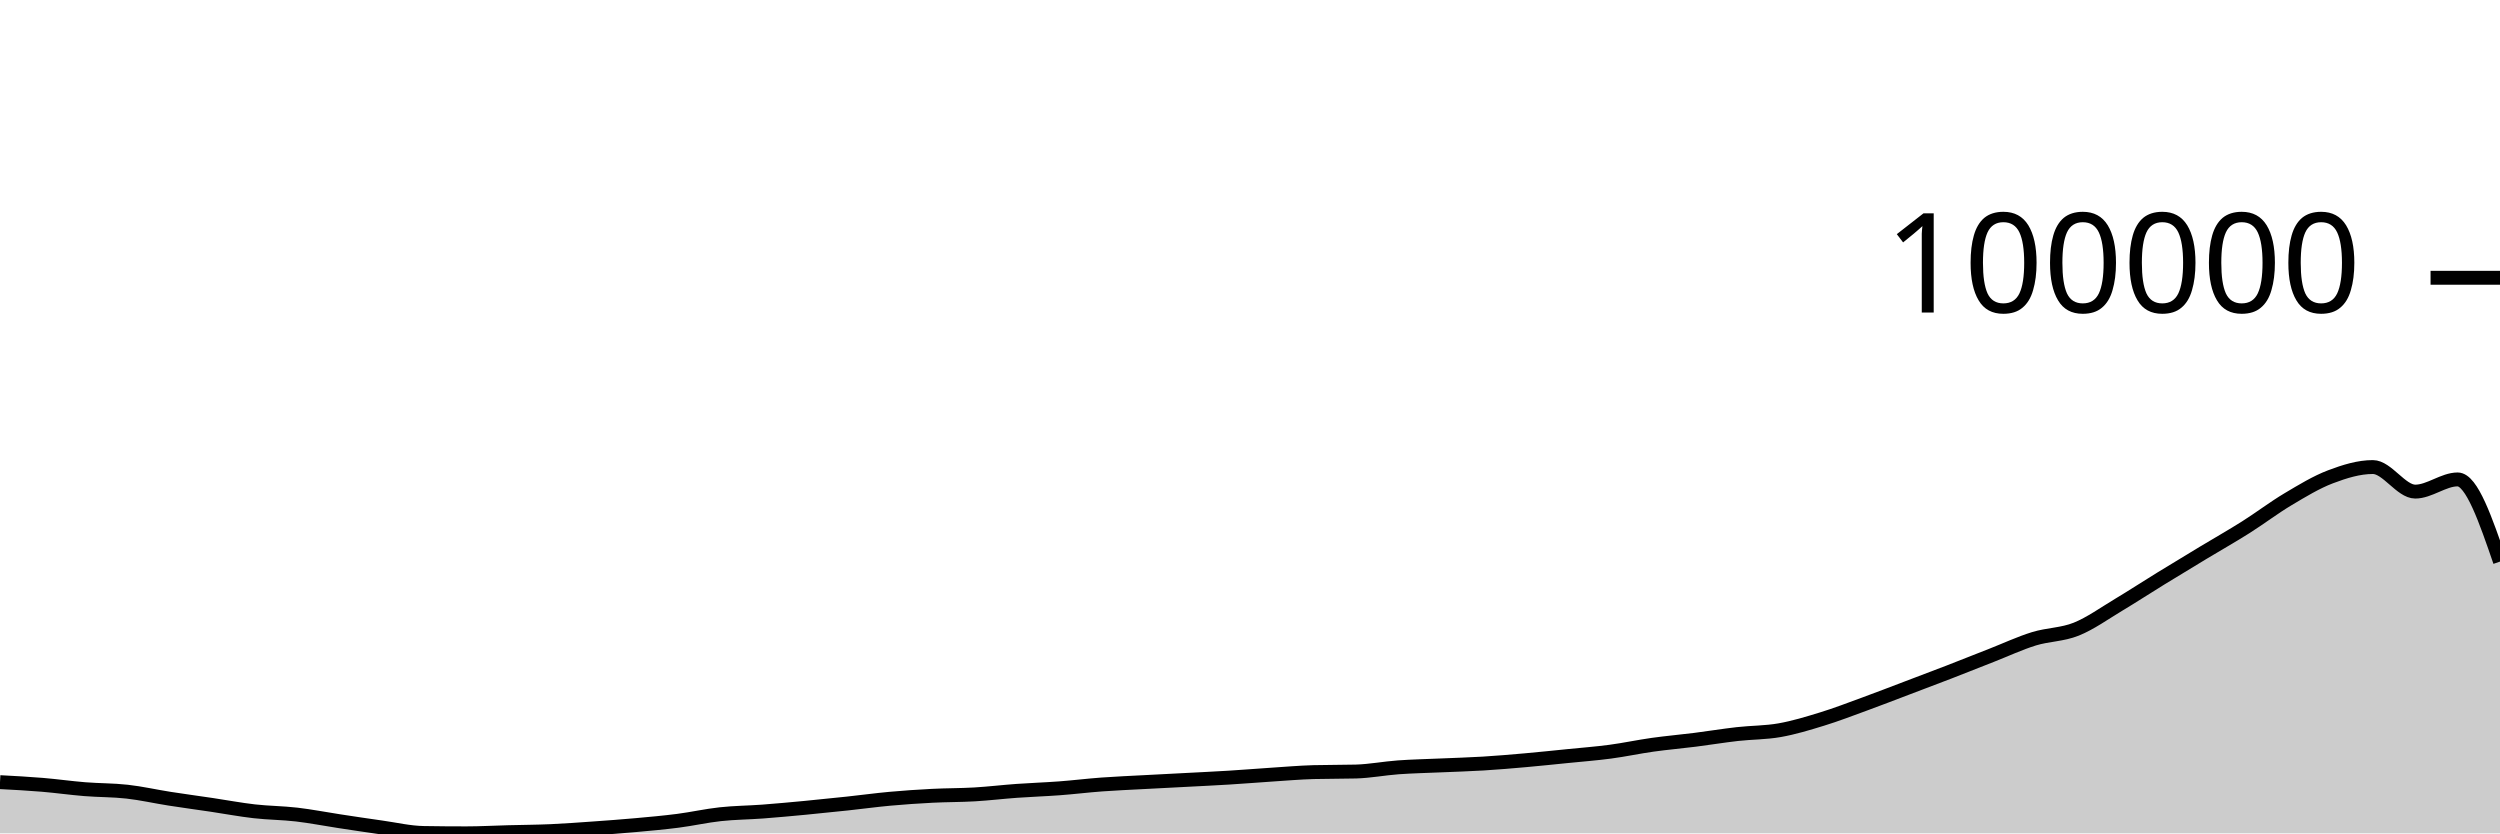
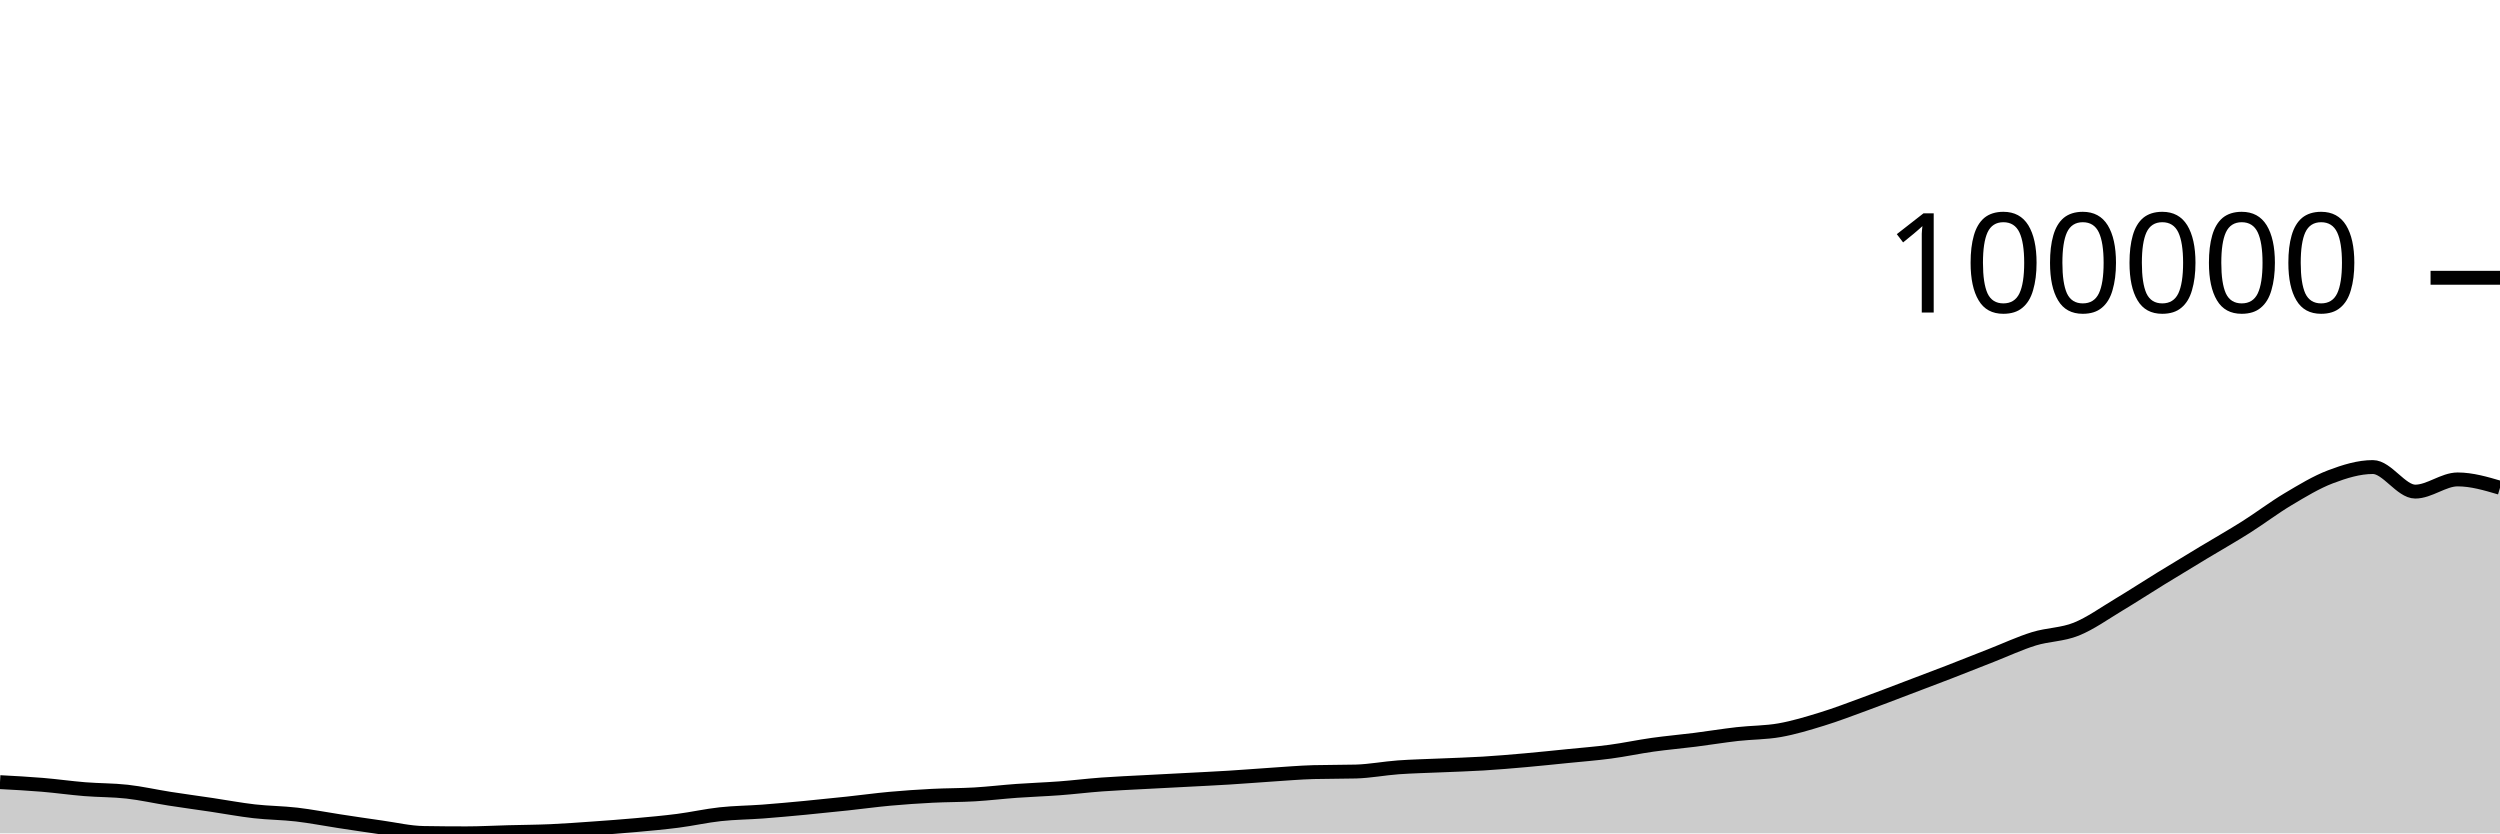
<svg xmlns="http://www.w3.org/2000/svg" viewBox="0 0 180 60">
  <g transform="translate(0,20)">
-     <path class="area" fill="rgba(0, 0, 0, 0.2)" d="M0,36.314C1.017,36.368,2.034,36.423,3.051,36.507C4.068,36.592,5.085,36.738,6.102,36.82C7.119,36.903,8.136,36.885,9.153,37C10.169,37.114,11.186,37.347,12.203,37.506C13.22,37.665,14.237,37.801,15.254,37.952C16.271,38.104,17.288,38.297,18.305,38.413C19.322,38.529,20.339,38.53,21.356,38.648C22.373,38.767,23.39,38.968,24.407,39.122C25.424,39.277,26.441,39.432,27.458,39.574C28.475,39.716,29.492,39.959,30.508,39.975C31.525,39.992,32.542,40,33.559,40C34.576,40,35.593,39.942,36.61,39.916C37.627,39.889,38.644,39.885,39.661,39.84C40.678,39.795,41.695,39.719,42.712,39.647C43.729,39.575,44.746,39.501,45.763,39.409C46.78,39.318,47.797,39.227,48.814,39.096C49.831,38.965,50.847,38.733,51.864,38.623C52.881,38.512,53.898,38.508,54.915,38.432C55.932,38.355,56.949,38.26,57.966,38.164C58.983,38.067,60,37.962,61.017,37.853C62.034,37.745,63.051,37.604,64.068,37.511C65.085,37.419,66.102,37.35,67.119,37.298C68.136,37.245,69.153,37.256,70.169,37.197C71.186,37.137,72.203,37.014,73.22,36.941C74.237,36.868,75.254,36.836,76.271,36.76C77.288,36.684,78.305,36.558,79.322,36.483C80.339,36.408,81.356,36.367,82.373,36.312C83.39,36.257,84.407,36.207,85.424,36.153C86.441,36.099,87.458,36.052,88.475,35.989C89.492,35.927,90.508,35.843,91.525,35.776C92.542,35.71,93.559,35.621,94.576,35.592C95.593,35.564,96.61,35.578,97.627,35.55C98.644,35.521,99.661,35.322,100.678,35.248C101.695,35.175,102.712,35.156,103.729,35.11C104.746,35.065,105.763,35.038,106.78,34.976C107.797,34.914,108.814,34.827,109.831,34.737C110.847,34.647,111.864,34.539,112.881,34.437C113.898,34.334,114.915,34.258,115.932,34.122C116.949,33.987,117.966,33.767,118.983,33.624C120,33.482,121.017,33.394,122.034,33.266C123.051,33.137,124.068,32.969,125.085,32.853C126.102,32.738,127.119,32.754,128.136,32.574C129.153,32.394,130.169,32.085,131.186,31.772C132.203,31.46,133.22,31.068,134.237,30.696C135.254,30.325,136.271,29.929,137.288,29.544C138.305,29.158,139.322,28.777,140.339,28.383C141.356,27.99,142.373,27.582,143.39,27.184C144.407,26.785,145.424,26.309,146.441,25.994C147.458,25.68,148.475,25.706,149.492,25.298C150.508,24.889,151.525,24.154,152.542,23.545C153.559,22.936,154.576,22.271,155.593,21.646C156.61,21.02,157.627,20.406,158.644,19.793C159.661,19.179,160.678,18.606,161.695,17.963C162.712,17.321,163.729,16.545,164.746,15.94C165.763,15.334,166.78,14.715,167.797,14.329C168.814,13.944,169.831,13.627,170.847,13.627C171.864,13.627,172.881,15.396,173.898,15.396C174.915,15.396,175.932,14.518,176.949,14.518C177.966,14.518,178.983,17.476,180,20.435L180,40C178.983,40,177.966,40,176.949,40C175.932,40,174.915,40,173.898,40C172.881,40,171.864,40,170.847,40C169.831,40,168.814,40,167.797,40C166.78,40,165.763,40,164.746,40C163.729,40,162.712,40,161.695,40C160.678,40,159.661,40,158.644,40C157.627,40,156.61,40,155.593,40C154.576,40,153.559,40,152.542,40C151.525,40,150.508,40,149.492,40C148.475,40,147.458,40,146.441,40C145.424,40,144.407,40,143.39,40C142.373,40,141.356,40,140.339,40C139.322,40,138.305,40,137.288,40C136.271,40,135.254,40,134.237,40C133.22,40,132.203,40,131.186,40C130.169,40,129.153,40,128.136,40C127.119,40,126.102,40,125.085,40C124.068,40,123.051,40,122.034,40C121.017,40,120,40,118.983,40C117.966,40,116.949,40,115.932,40C114.915,40,113.898,40,112.881,40C111.864,40,110.847,40,109.831,40C108.814,40,107.797,40,106.78,40C105.763,40,104.746,40,103.729,40C102.712,40,101.695,40,100.678,40C99.661,40,98.644,40,97.627,40C96.61,40,95.593,40,94.576,40C93.559,40,92.542,40,91.525,40C90.508,40,89.492,40,88.475,40C87.458,40,86.441,40,85.424,40C84.407,40,83.39,40,82.373,40C81.356,40,80.339,40,79.322,40C78.305,40,77.288,40,76.271,40C75.254,40,74.237,40,73.22,40C72.203,40,71.186,40,70.169,40C69.153,40,68.136,40,67.119,40C66.102,40,65.085,40,64.068,40C63.051,40,62.034,40,61.017,40C60,40,58.983,40,57.966,40C56.949,40,55.932,40,54.915,40C53.898,40,52.881,40,51.864,40C50.847,40,49.831,40,48.814,40C47.797,40,46.78,40,45.763,40C44.746,40,43.729,40,42.712,40C41.695,40,40.678,40,39.661,40C38.644,40,37.627,40,36.61,40C35.593,40,34.576,40,33.559,40C32.542,40,31.525,40,30.508,40C29.492,40,28.475,40,27.458,40C26.441,40,25.424,40,24.407,40C23.39,40,22.373,40,21.356,40C20.339,40,19.322,40,18.305,40C17.288,40,16.271,40,15.254,40C14.237,40,13.22,40,12.203,40C11.186,40,10.169,40,9.153,40C8.136,40,7.119,40,6.102,40C5.085,40,4.068,40,3.051,40C2.034,40,1.017,40,0,40Z" />
-     <path class="line" stroke="black" fill="none" d="M0,36.314C1.017,36.368,2.034,36.423,3.051,36.507C4.068,36.592,5.085,36.738,6.102,36.82C7.119,36.903,8.136,36.885,9.153,37C10.169,37.114,11.186,37.347,12.203,37.506C13.22,37.665,14.237,37.801,15.254,37.952C16.271,38.104,17.288,38.297,18.305,38.413C19.322,38.529,20.339,38.53,21.356,38.648C22.373,38.767,23.39,38.968,24.407,39.122C25.424,39.277,26.441,39.432,27.458,39.574C28.475,39.716,29.492,39.959,30.508,39.975C31.525,39.992,32.542,40,33.559,40C34.576,40,35.593,39.942,36.61,39.916C37.627,39.889,38.644,39.885,39.661,39.84C40.678,39.795,41.695,39.719,42.712,39.647C43.729,39.575,44.746,39.501,45.763,39.409C46.78,39.318,47.797,39.227,48.814,39.096C49.831,38.965,50.847,38.733,51.864,38.623C52.881,38.512,53.898,38.508,54.915,38.432C55.932,38.355,56.949,38.26,57.966,38.164C58.983,38.067,60,37.962,61.017,37.853C62.034,37.745,63.051,37.604,64.068,37.511C65.085,37.419,66.102,37.35,67.119,37.298C68.136,37.245,69.153,37.256,70.169,37.197C71.186,37.137,72.203,37.014,73.22,36.941C74.237,36.868,75.254,36.836,76.271,36.76C77.288,36.684,78.305,36.558,79.322,36.483C80.339,36.408,81.356,36.367,82.373,36.312C83.39,36.257,84.407,36.207,85.424,36.153C86.441,36.099,87.458,36.052,88.475,35.989C89.492,35.927,90.508,35.843,91.525,35.776C92.542,35.71,93.559,35.621,94.576,35.592C95.593,35.564,96.61,35.578,97.627,35.55C98.644,35.521,99.661,35.322,100.678,35.248C101.695,35.175,102.712,35.156,103.729,35.11C104.746,35.065,105.763,35.038,106.78,34.976C107.797,34.914,108.814,34.827,109.831,34.737C110.847,34.647,111.864,34.539,112.881,34.437C113.898,34.334,114.915,34.258,115.932,34.122C116.949,33.987,117.966,33.767,118.983,33.624C120,33.482,121.017,33.394,122.034,33.266C123.051,33.137,124.068,32.969,125.085,32.853C126.102,32.738,127.119,32.754,128.136,32.574C129.153,32.394,130.169,32.085,131.186,31.772C132.203,31.46,133.22,31.068,134.237,30.696C135.254,30.325,136.271,29.929,137.288,29.544C138.305,29.158,139.322,28.777,140.339,28.383C141.356,27.99,142.373,27.582,143.39,27.184C144.407,26.785,145.424,26.309,146.441,25.994C147.458,25.68,148.475,25.706,149.492,25.298C150.508,24.889,151.525,24.154,152.542,23.545C153.559,22.936,154.576,22.271,155.593,21.646C156.61,21.02,157.627,20.406,158.644,19.793C159.661,19.179,160.678,18.606,161.695,17.963C162.712,17.321,163.729,16.545,164.746,15.94C165.763,15.334,166.78,14.715,167.797,14.329C168.814,13.944,169.831,13.627,170.847,13.627C171.864,13.627,172.881,15.396,173.898,15.396C174.915,15.396,175.932,14.518,176.949,14.518C177.966,14.518,178.983,17.476,180,20.435" />
+     <path class="area" fill="rgba(0, 0, 0, 0.2)" d="M0,36.314C1.017,36.368,2.034,36.423,3.051,36.507C4.068,36.592,5.085,36.738,6.102,36.82C7.119,36.903,8.136,36.885,9.153,37C10.169,37.114,11.186,37.347,12.203,37.506C13.22,37.665,14.237,37.801,15.254,37.952C16.271,38.104,17.288,38.297,18.305,38.413C19.322,38.529,20.339,38.53,21.356,38.648C22.373,38.767,23.39,38.968,24.407,39.122C25.424,39.277,26.441,39.432,27.458,39.574C28.475,39.716,29.492,39.959,30.508,39.975C31.525,39.992,32.542,40,33.559,40C34.576,40,35.593,39.942,36.61,39.916C37.627,39.889,38.644,39.885,39.661,39.84C40.678,39.795,41.695,39.719,42.712,39.647C43.729,39.575,44.746,39.501,45.763,39.409C46.78,39.318,47.797,39.227,48.814,39.096C49.831,38.965,50.847,38.733,51.864,38.623C52.881,38.512,53.898,38.508,54.915,38.432C55.932,38.355,56.949,38.26,57.966,38.164C58.983,38.067,60,37.962,61.017,37.853C62.034,37.745,63.051,37.604,64.068,37.511C65.085,37.419,66.102,37.35,67.119,37.298C68.136,37.245,69.153,37.256,70.169,37.197C71.186,37.137,72.203,37.014,73.22,36.941C74.237,36.868,75.254,36.836,76.271,36.76C77.288,36.684,78.305,36.558,79.322,36.483C80.339,36.408,81.356,36.367,82.373,36.312C83.39,36.257,84.407,36.207,85.424,36.153C86.441,36.099,87.458,36.052,88.475,35.989C89.492,35.927,90.508,35.843,91.525,35.776C92.542,35.71,93.559,35.621,94.576,35.592C95.593,35.564,96.61,35.578,97.627,35.55C98.644,35.521,99.661,35.322,100.678,35.248C101.695,35.175,102.712,35.156,103.729,35.11C104.746,35.065,105.763,35.038,106.78,34.976C107.797,34.914,108.814,34.827,109.831,34.737C110.847,34.647,111.864,34.539,112.881,34.437C113.898,34.334,114.915,34.258,115.932,34.122C116.949,33.987,117.966,33.767,118.983,33.624C120,33.482,121.017,33.394,122.034,33.266C123.051,33.137,124.068,32.969,125.085,32.853C126.102,32.738,127.119,32.754,128.136,32.574C129.153,32.394,130.169,32.085,131.186,31.772C132.203,31.46,133.22,31.068,134.237,30.696C135.254,30.325,136.271,29.929,137.288,29.544C138.305,29.158,139.322,28.777,140.339,28.383C141.356,27.99,142.373,27.582,143.39,27.184C144.407,26.785,145.424,26.309,146.441,25.994C147.458,25.68,148.475,25.706,149.492,25.298C150.508,24.889,151.525,24.154,152.542,23.545C153.559,22.936,154.576,22.271,155.593,21.646C156.61,21.02,157.627,20.406,158.644,19.793C159.661,19.179,160.678,18.606,161.695,17.963C162.712,17.321,163.729,16.545,164.746,15.94C165.763,15.334,166.78,14.715,167.797,14.329C168.814,13.944,169.831,13.627,170.847,13.627C171.864,13.627,172.881,15.396,173.898,15.396C174.915,15.396,175.932,14.518,176.949,14.518C177.966,14.518,178.983,14.818,180,15.118L180,40C178.983,40,177.966,40,176.949,40C175.932,40,174.915,40,173.898,40C172.881,40,171.864,40,170.847,40C169.831,40,168.814,40,167.797,40C166.78,40,165.763,40,164.746,40C163.729,40,162.712,40,161.695,40C160.678,40,159.661,40,158.644,40C157.627,40,156.61,40,155.593,40C154.576,40,153.559,40,152.542,40C151.525,40,150.508,40,149.492,40C148.475,40,147.458,40,146.441,40C145.424,40,144.407,40,143.39,40C142.373,40,141.356,40,140.339,40C139.322,40,138.305,40,137.288,40C136.271,40,135.254,40,134.237,40C133.22,40,132.203,40,131.186,40C130.169,40,129.153,40,128.136,40C127.119,40,126.102,40,125.085,40C124.068,40,123.051,40,122.034,40C121.017,40,120,40,118.983,40C117.966,40,116.949,40,115.932,40C114.915,40,113.898,40,112.881,40C111.864,40,110.847,40,109.831,40C108.814,40,107.797,40,106.78,40C105.763,40,104.746,40,103.729,40C102.712,40,101.695,40,100.678,40C99.661,40,98.644,40,97.627,40C96.61,40,95.593,40,94.576,40C93.559,40,92.542,40,91.525,40C90.508,40,89.492,40,88.475,40C87.458,40,86.441,40,85.424,40C84.407,40,83.39,40,82.373,40C81.356,40,80.339,40,79.322,40C78.305,40,77.288,40,76.271,40C75.254,40,74.237,40,73.22,40C72.203,40,71.186,40,70.169,40C69.153,40,68.136,40,67.119,40C66.102,40,65.085,40,64.068,40C63.051,40,62.034,40,61.017,40C60,40,58.983,40,57.966,40C56.949,40,55.932,40,54.915,40C53.898,40,52.881,40,51.864,40C50.847,40,49.831,40,48.814,40C47.797,40,46.78,40,45.763,40C44.746,40,43.729,40,42.712,40C41.695,40,40.678,40,39.661,40C38.644,40,37.627,40,36.61,40C35.593,40,34.576,40,33.559,40C32.542,40,31.525,40,30.508,40C29.492,40,28.475,40,27.458,40C26.441,40,25.424,40,24.407,40C23.39,40,22.373,40,21.356,40C20.339,40,19.322,40,18.305,40C17.288,40,16.271,40,15.254,40C14.237,40,13.22,40,12.203,40C11.186,40,10.169,40,9.153,40C8.136,40,7.119,40,6.102,40C5.085,40,4.068,40,3.051,40C2.034,40,1.017,40,0,40Z" />
+     <path class="line" stroke="black" fill="none" d="M0,36.314C1.017,36.368,2.034,36.423,3.051,36.507C4.068,36.592,5.085,36.738,6.102,36.82C7.119,36.903,8.136,36.885,9.153,37C10.169,37.114,11.186,37.347,12.203,37.506C13.22,37.665,14.237,37.801,15.254,37.952C16.271,38.104,17.288,38.297,18.305,38.413C19.322,38.529,20.339,38.53,21.356,38.648C22.373,38.767,23.39,38.968,24.407,39.122C25.424,39.277,26.441,39.432,27.458,39.574C28.475,39.716,29.492,39.959,30.508,39.975C31.525,39.992,32.542,40,33.559,40C34.576,40,35.593,39.942,36.61,39.916C37.627,39.889,38.644,39.885,39.661,39.84C40.678,39.795,41.695,39.719,42.712,39.647C43.729,39.575,44.746,39.501,45.763,39.409C46.78,39.318,47.797,39.227,48.814,39.096C49.831,38.965,50.847,38.733,51.864,38.623C52.881,38.512,53.898,38.508,54.915,38.432C55.932,38.355,56.949,38.26,57.966,38.164C58.983,38.067,60,37.962,61.017,37.853C62.034,37.745,63.051,37.604,64.068,37.511C65.085,37.419,66.102,37.35,67.119,37.298C68.136,37.245,69.153,37.256,70.169,37.197C71.186,37.137,72.203,37.014,73.22,36.941C74.237,36.868,75.254,36.836,76.271,36.76C77.288,36.684,78.305,36.558,79.322,36.483C80.339,36.408,81.356,36.367,82.373,36.312C83.39,36.257,84.407,36.207,85.424,36.153C86.441,36.099,87.458,36.052,88.475,35.989C89.492,35.927,90.508,35.843,91.525,35.776C92.542,35.71,93.559,35.621,94.576,35.592C95.593,35.564,96.61,35.578,97.627,35.55C98.644,35.521,99.661,35.322,100.678,35.248C101.695,35.175,102.712,35.156,103.729,35.11C104.746,35.065,105.763,35.038,106.78,34.976C107.797,34.914,108.814,34.827,109.831,34.737C110.847,34.647,111.864,34.539,112.881,34.437C113.898,34.334,114.915,34.258,115.932,34.122C116.949,33.987,117.966,33.767,118.983,33.624C120,33.482,121.017,33.394,122.034,33.266C123.051,33.137,124.068,32.969,125.085,32.853C126.102,32.738,127.119,32.754,128.136,32.574C129.153,32.394,130.169,32.085,131.186,31.772C132.203,31.46,133.22,31.068,134.237,30.696C135.254,30.325,136.271,29.929,137.288,29.544C138.305,29.158,139.322,28.777,140.339,28.383C141.356,27.99,142.373,27.582,143.39,27.184C144.407,26.785,145.424,26.309,146.441,25.994C147.458,25.68,148.475,25.706,149.492,25.298C150.508,24.889,151.525,24.154,152.542,23.545C153.559,22.936,154.576,22.271,155.593,21.646C156.61,21.02,157.627,20.406,158.644,19.793C159.661,19.179,160.678,18.606,161.695,17.963C162.712,17.321,163.729,16.545,164.746,15.94C165.763,15.334,166.78,14.715,167.797,14.329C168.814,13.944,169.831,13.627,170.847,13.627C171.864,13.627,172.881,15.396,173.898,15.396C174.915,15.396,175.932,14.518,176.949,14.518C177.966,14.518,178.983,14.818,180,15.118" />
    <path class="axis-ceiling" stroke-width="1" stroke="black" fill="none" d="M175,0L180,0" />
    <text class="axis-ceiling-label" font-family="sans-serif" text-anchor="end" font-size="10px" x="170" y="2.5">100000</text>
  </g>
</svg>
